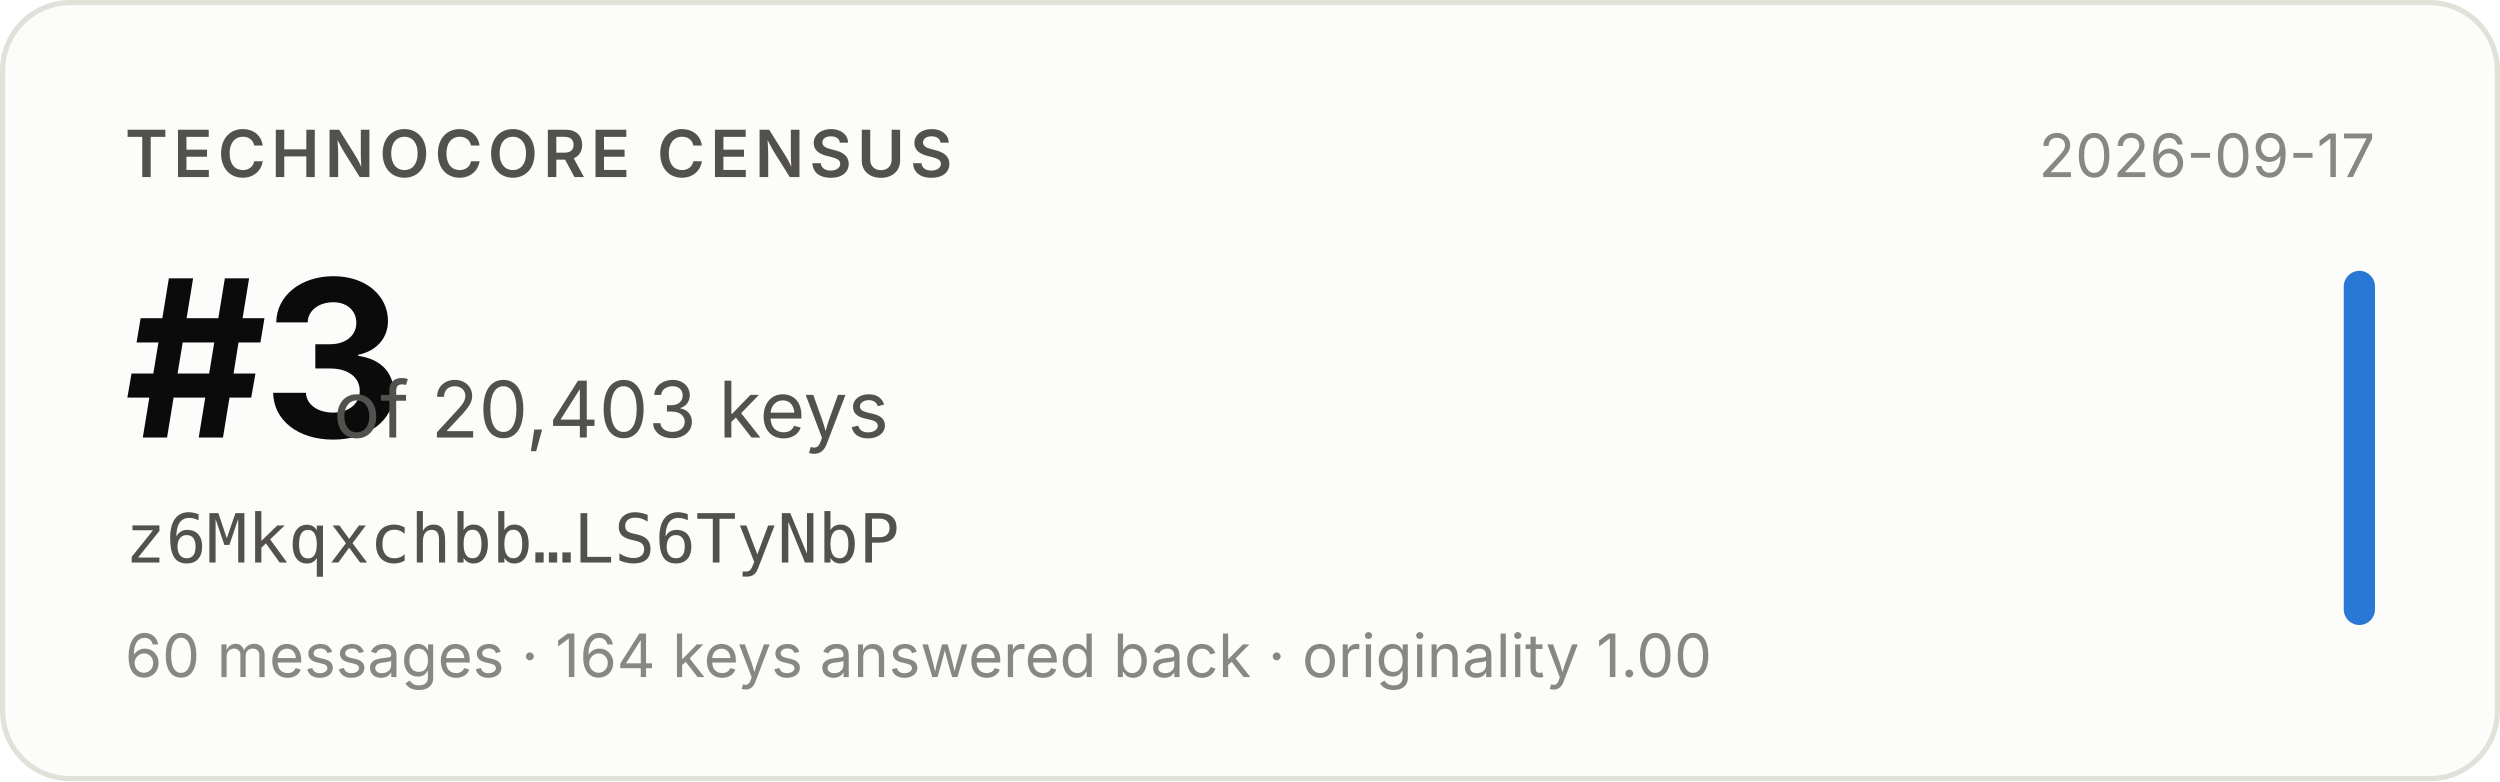
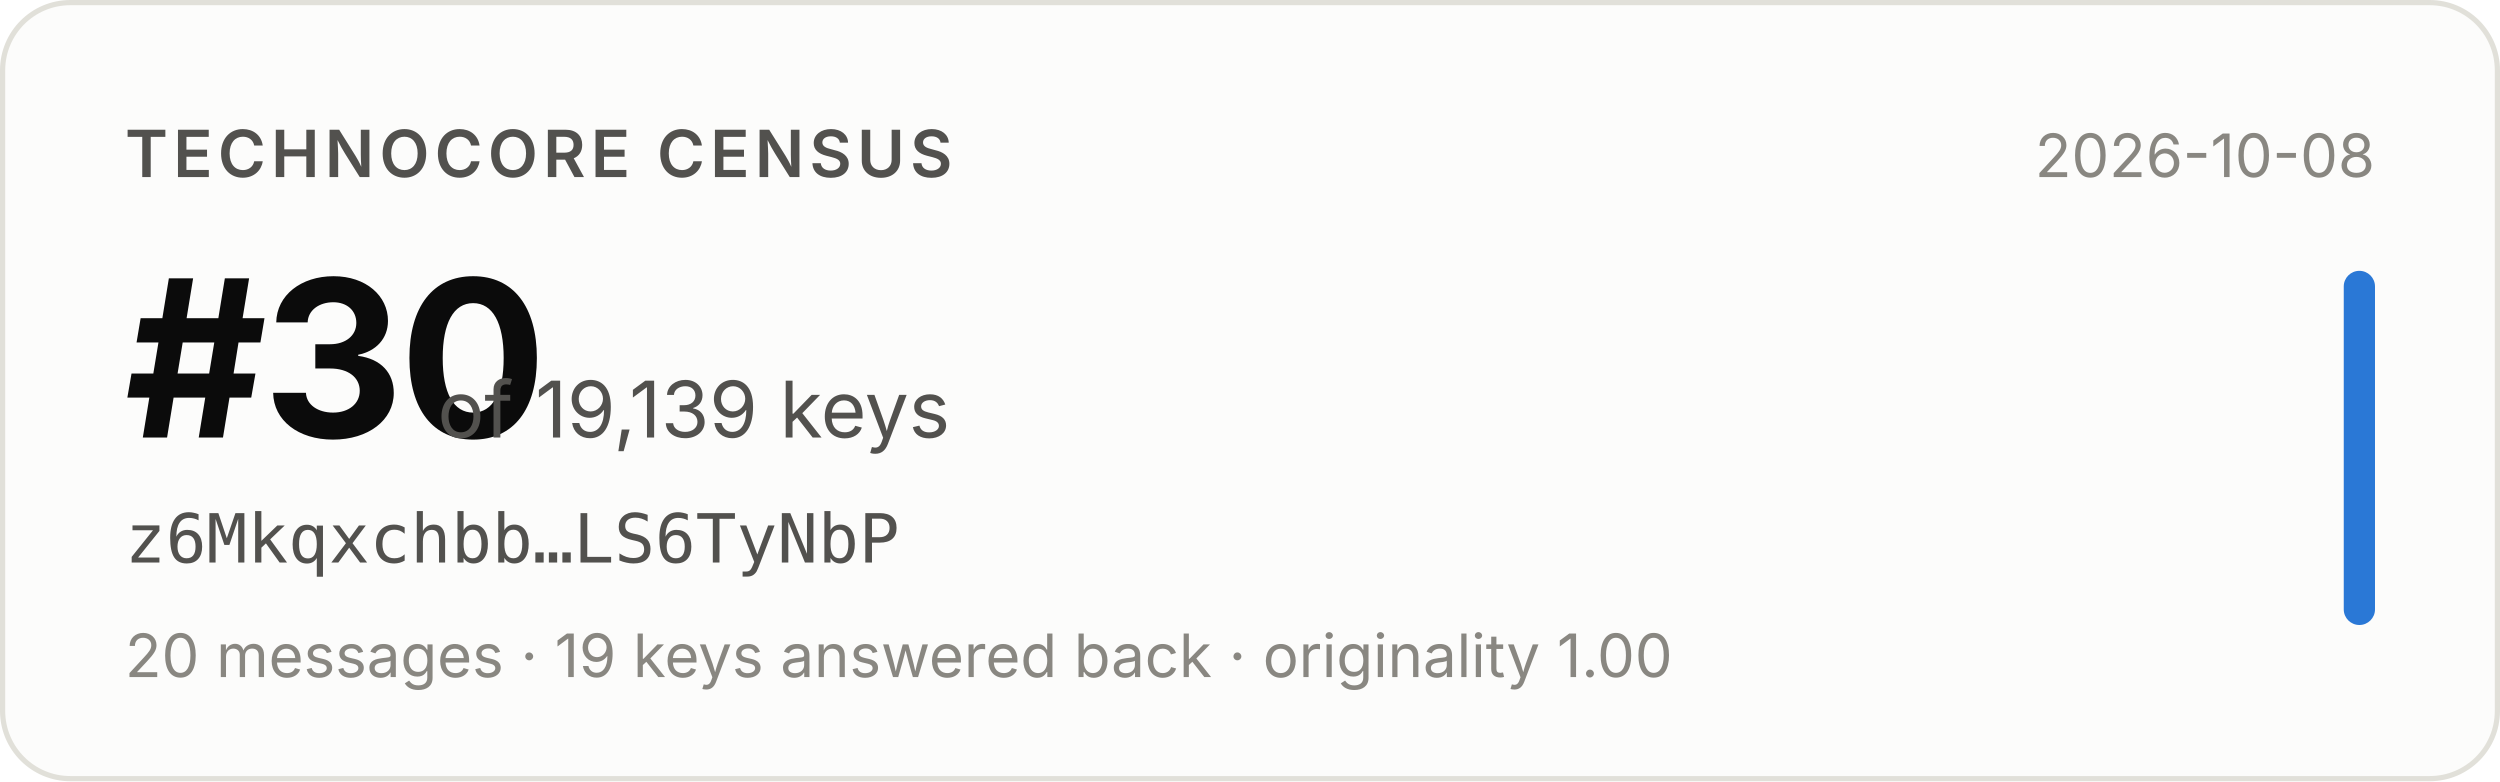
- <svg xmlns="http://www.w3.org/2000/svg" width="480" height="150" viewBox="0 0 480 150" role="img" aria-label="Technocore Census rank #3 of 20,403 keys for z6Mkqxchbb…LS6TyNbP, snapshot 2026-09-17">
+ <svg xmlns="http://www.w3.org/2000/svg" width="480" height="150" viewBox="0 0 480 150" role="img" aria-label="Technocore Census rank #30 of 19,139 keys for z6Mkqxchbb…LS6TyNbP, snapshot 2026-10-08">
  <rect x="0.5" y="0.5" width="479" height="149" rx="13" fill="#fcfcfb" stroke="#e1e0d9" />
  <g font-family="system-ui, -apple-system, 'Segoe UI', sans-serif">
    <text x="24" y="34" font-size="12.5" font-weight="600" fill="#52514e" letter-spacing="0.08em">TECHNOCORE CENSUS</text>
-     <text x="24" y="84" font-size="42" font-weight="650" fill="#0b0b0b" letter-spacing="-0.02em">#3</text>
-     <text x="64" y="84" font-size="15" fill="#52514e">of 20,403 keys</text>
+     <text x="24" y="84" font-size="42" font-weight="650" fill="#0b0b0b" letter-spacing="-0.02em">#30</text>
+     <text x="84" y="84" font-size="15" fill="#52514e">of 19,139 keys</text>
    <text x="24" y="108" font-size="13" fill="#52514e" font-family="ui-monospace, SFMono-Regular, Menlo, monospace">z6Mkqxchbb…LS6TyNbP</text>
-     <text x="24" y="130" font-size="11.5" fill="#898781">60 messages · 164 keys answered back · originality 1.00</text>
-     <text x="456" y="34" font-size="11.5" fill="#898781" text-anchor="end">2026-09-17</text>
+     <text x="24" y="130" font-size="11.5" fill="#898781">20 messages · 19 keys answered back · originality 1.00</text>
+     <text x="456" y="34" font-size="11.5" fill="#898781" text-anchor="end">2026-10-08</text>
    <rect x="450" y="52" width="6" height="68" rx="3" fill="#2a78d6" />
  </g>
</svg>
